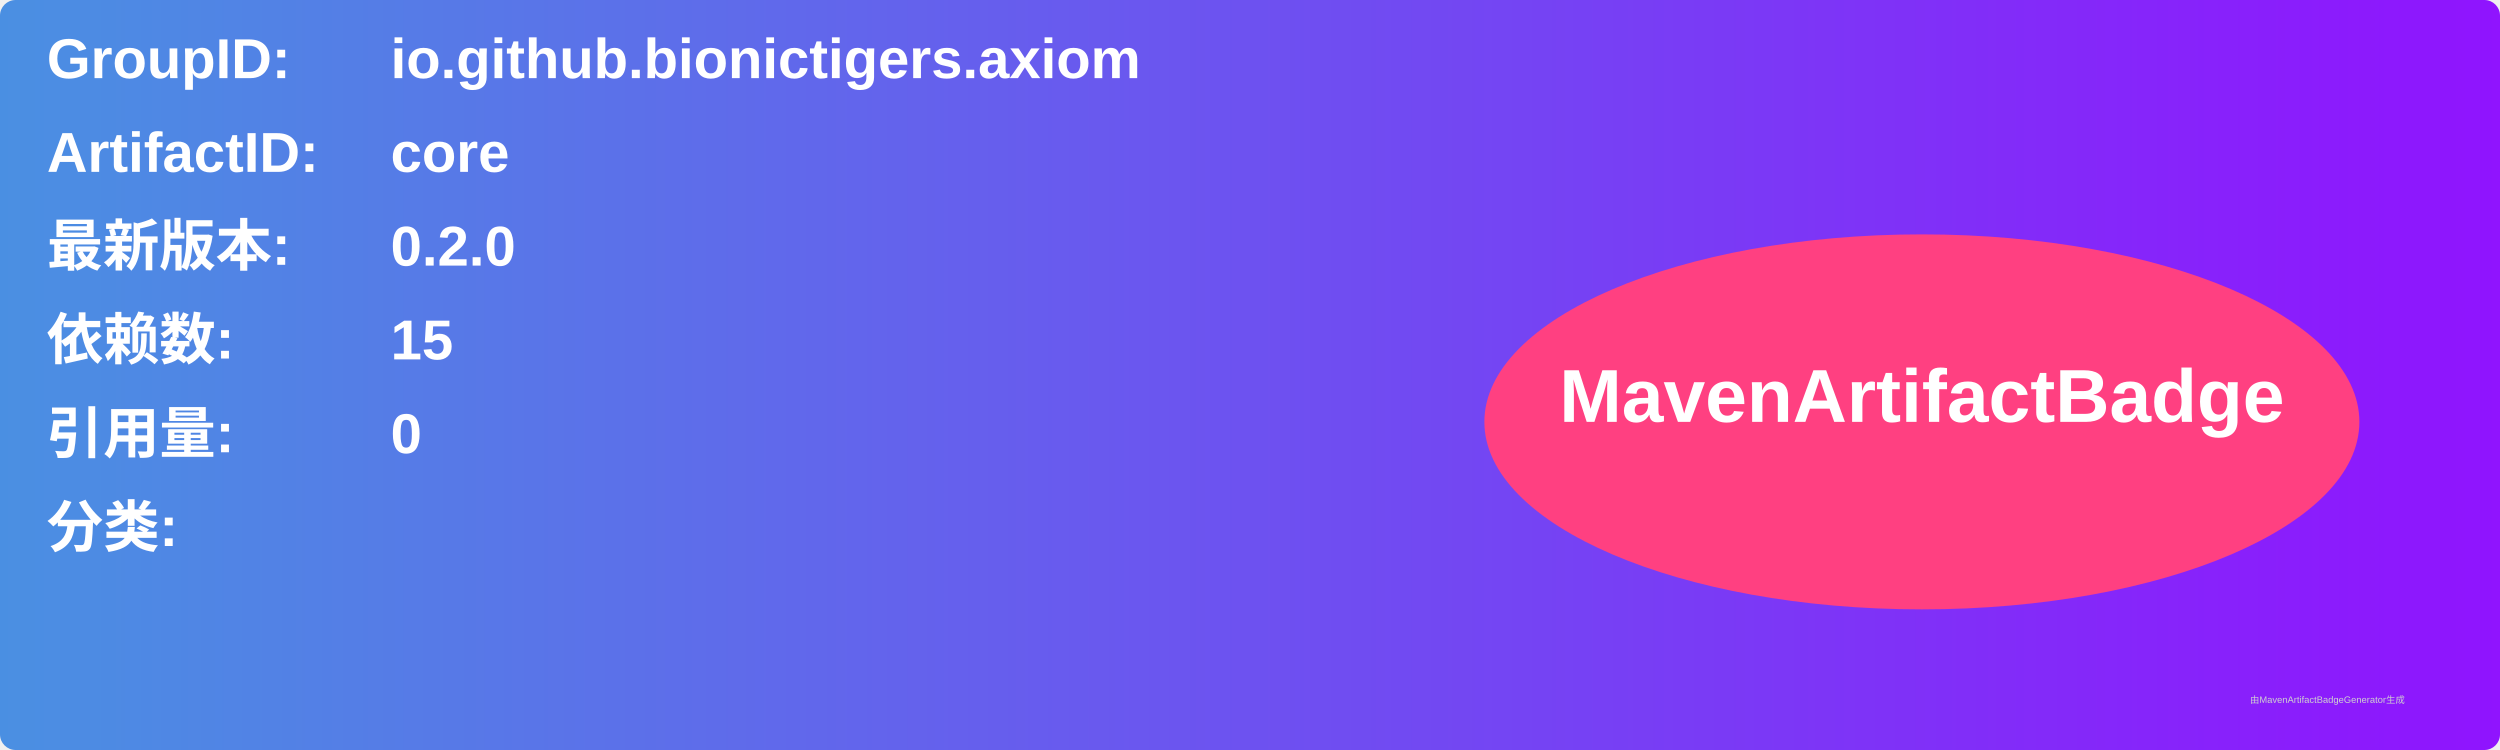
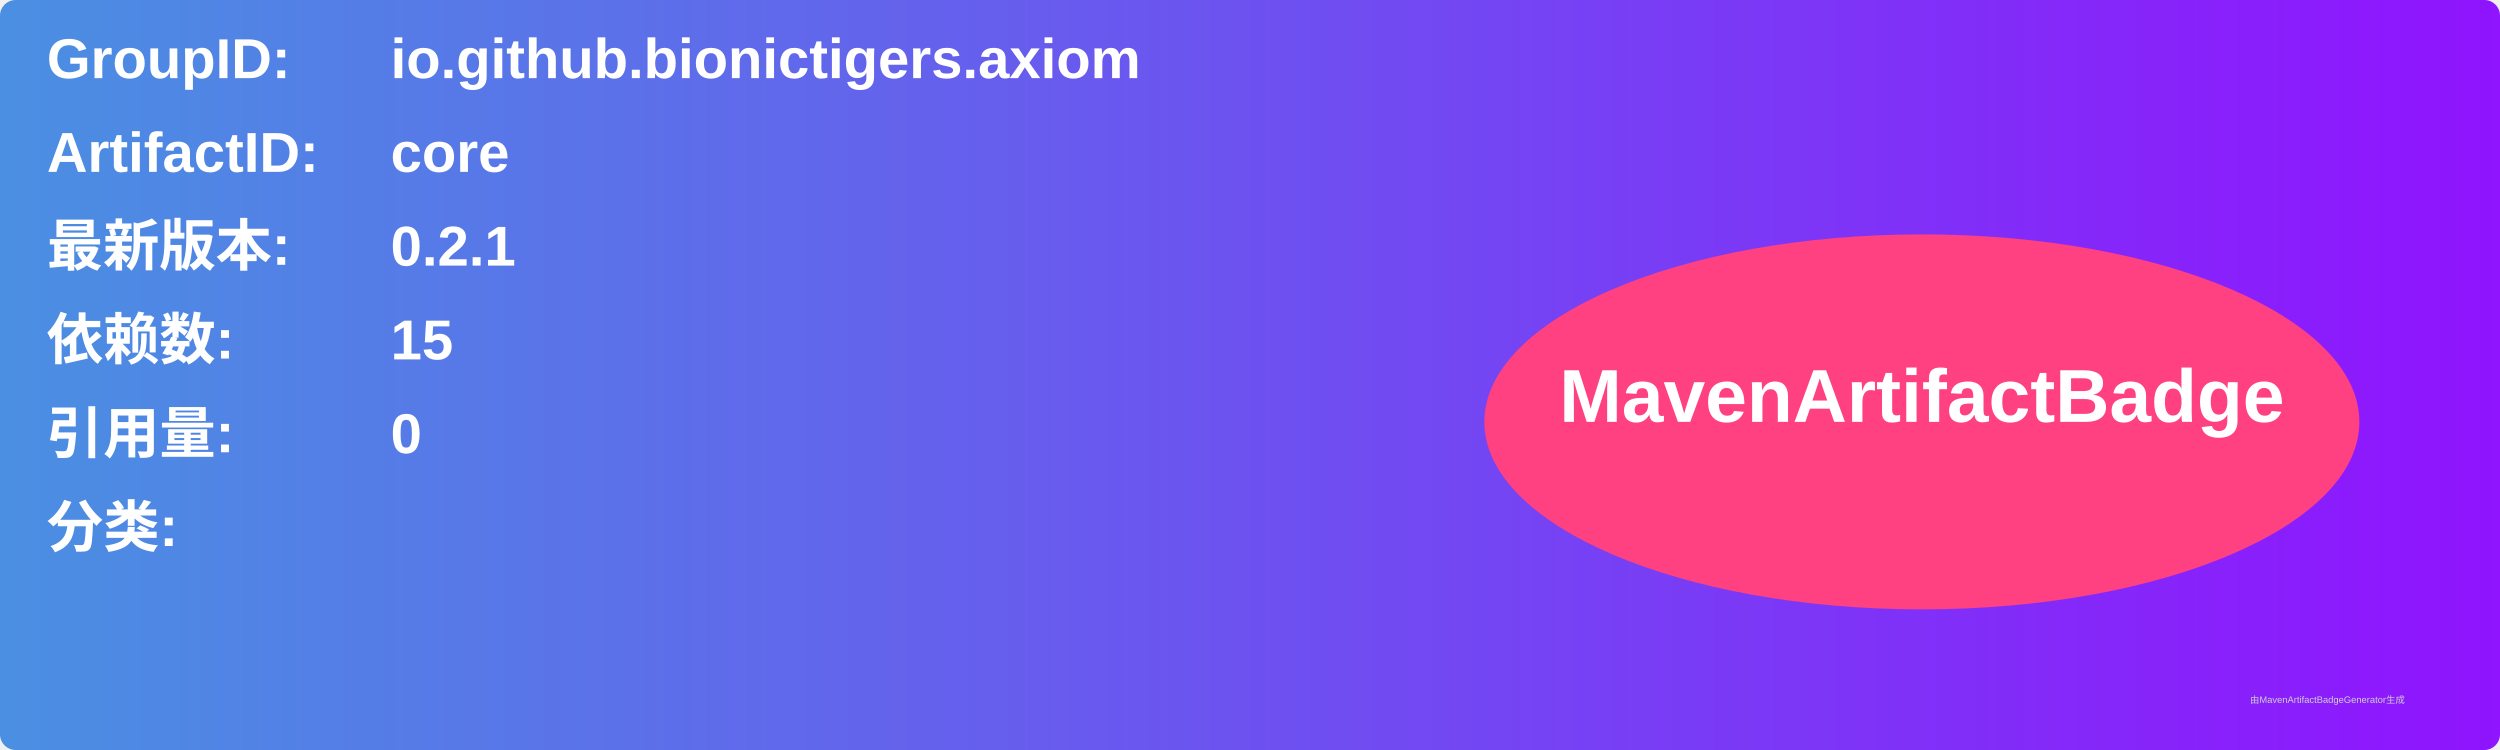
<svg xmlns="http://www.w3.org/2000/svg" width="800" height="240" viewBox="0 0 800 240">
  <linearGradient id="grad" x1="0%" y1="0%" x2="100%" y2="0%">
    <stop offset="0%" stop-color="#4a90e2" />
    <stop offset="100%" stop-color="#9013fe" />
  </linearGradient>
  <rect width="100%" height="100%" rx="5" ry="5" fill="url(#grad)" />
  <g transform="translate(15, 15)">
    <text x="0" y="10" font-family="Arial" font-size="18" fill="white" font-weight="bold" width="260">GroupID:</text>
    <text x="110" y="10" font-family="Arial" font-size="18" fill="white" font-weight="bold" width="460">io.github.bionictigers.axiom</text>
    <text x="0" y="40" font-family="Arial" font-size="18" fill="white" font-weight="bold" width="260">ArtifactID:</text>
    <text x="110" y="40" font-family="Arial" font-size="18" fill="white" font-weight="bold" width="460">core</text>
    <text x="0" y="70" font-family="Arial" font-size="18" fill="white" font-weight="bold">最新版本:</text>
    <text x="110" y="70" font-family="Arial" font-size="18" fill="white" font-weight="bold">
-       <tspan font-weight="bold">0.2.0</tspan>
+       <tspan font-weight="bold">0.2.1</tspan>
    </text>
    <text x="0" y="100" font-family="Arial" font-size="18" fill="white" font-weight="bold">依赖数: </text>
    <text x="110" y="100" font-family="Arial" font-size="18" fill="white">
      <tspan font-weight="bold">15</tspan>
    </text>
    <text x="0" y="130" font-family="Arial" font-size="18" fill="white" font-weight="bold">引用量: </text>
    <text x="110" y="130" font-family="Arial" font-size="18" fill="white">
      <tspan font-weight="bold">0</tspan>
    </text>
    <text x="0" y="160" font-family="Arial" font-size="18" fill="white" font-weight="bold">分类:</text>
    <text x="10" y="190" font-family="Arial" font-size="10" fill="white">
      <tspan font-weight="bold" />
    </text>
    <ellipse cx="600" cy="120" rx="140" ry="60" fill="#ff4081" />
    <text x="600" y="120" text-anchor="middle" font-family="Arial" font-size="24" fill="white" font-weight="bold">MavenArtifactBadge</text>
  </g>
  <text x="720" y="225" font-family="Arial" font-size="3" fill="#d0d0d0">由MavenArtifactBadgeGenerator生成</text>
</svg>
